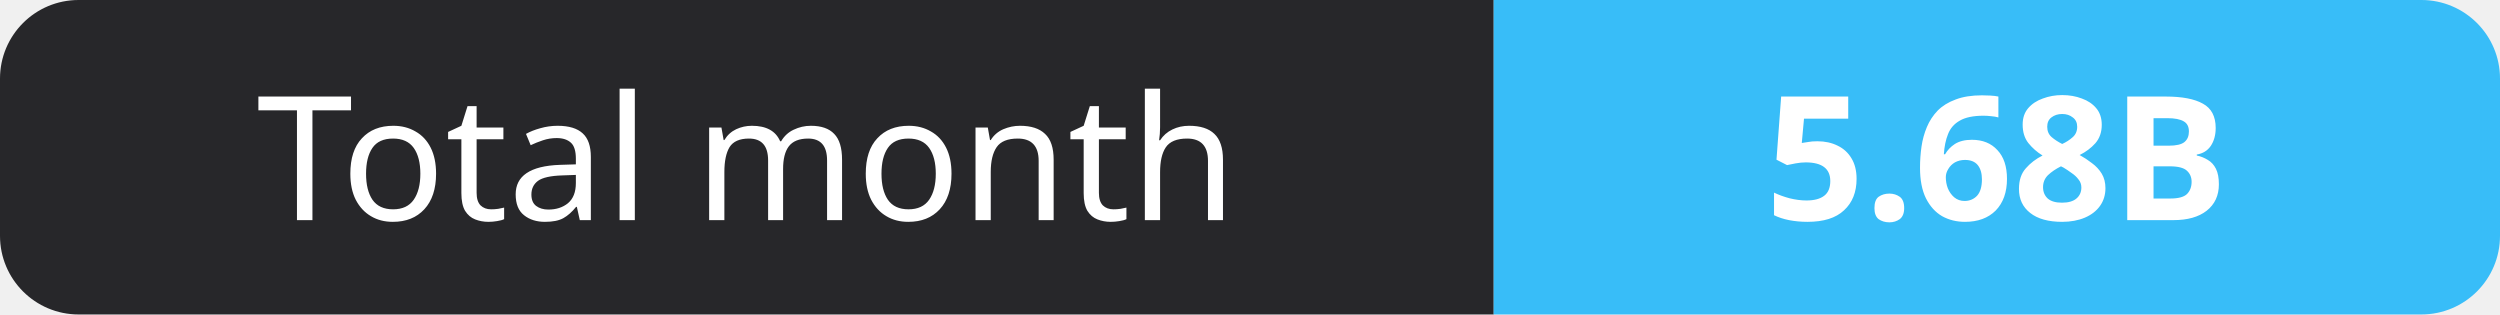
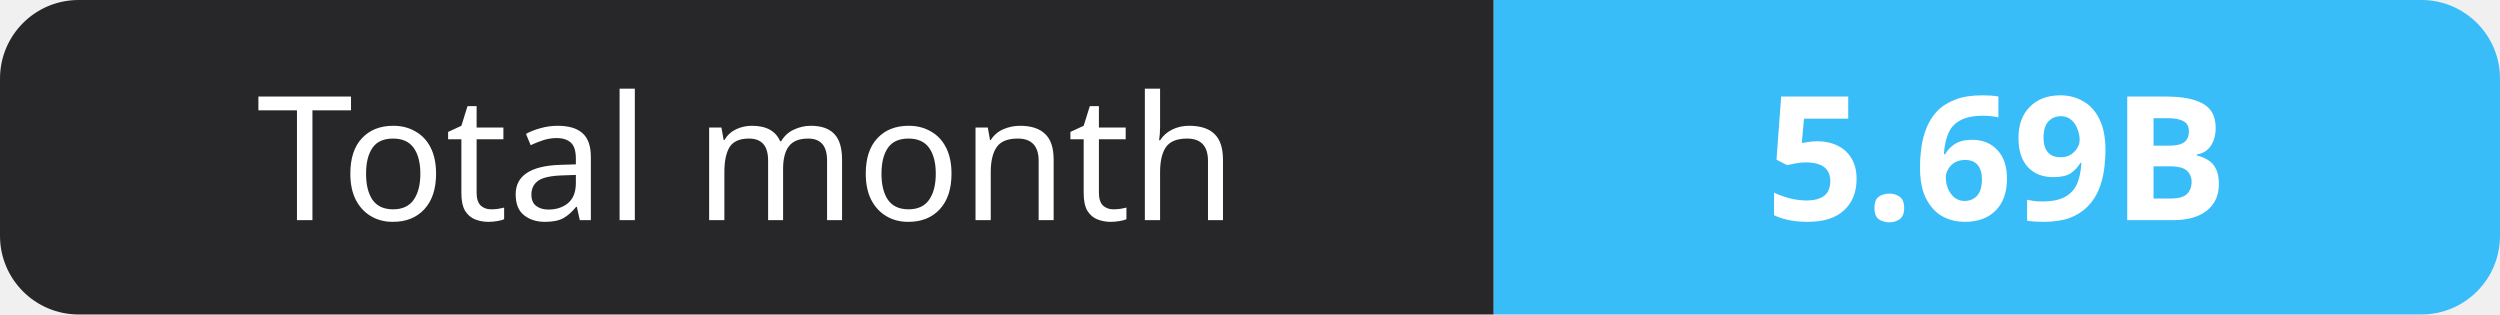
- <svg xmlns="http://www.w3.org/2000/svg" width="159" height="20" role="img" aria-label="Total month: 5.68B">
+ <svg xmlns="http://www.w3.org/2000/svg" width="159" height="20" role="img" aria-label="Total month: 5.69B">
  <clipPath id="r">
    <rect width="159" height="20" rx="5" fill="#fff" />
  </clipPath>
  <g clip-path="url(#r)">
    <rect width="95" height="20" fill="#27272a" />
    <rect x="95" width="64" height="20" fill="#38bdf8" />
  </g>
  <g fill="#fff" text-anchor="middle" font-family="Verdana,Geneva,sans-serif" font-size="11">
    <text x="47.5" y="14">Total month</text>
-     <text x="127.0" y="14" font-weight="700">5.68B</text>
+     <text x="127.0" y="14" font-weight="700">5.69B</text>
  </g>
</svg>
